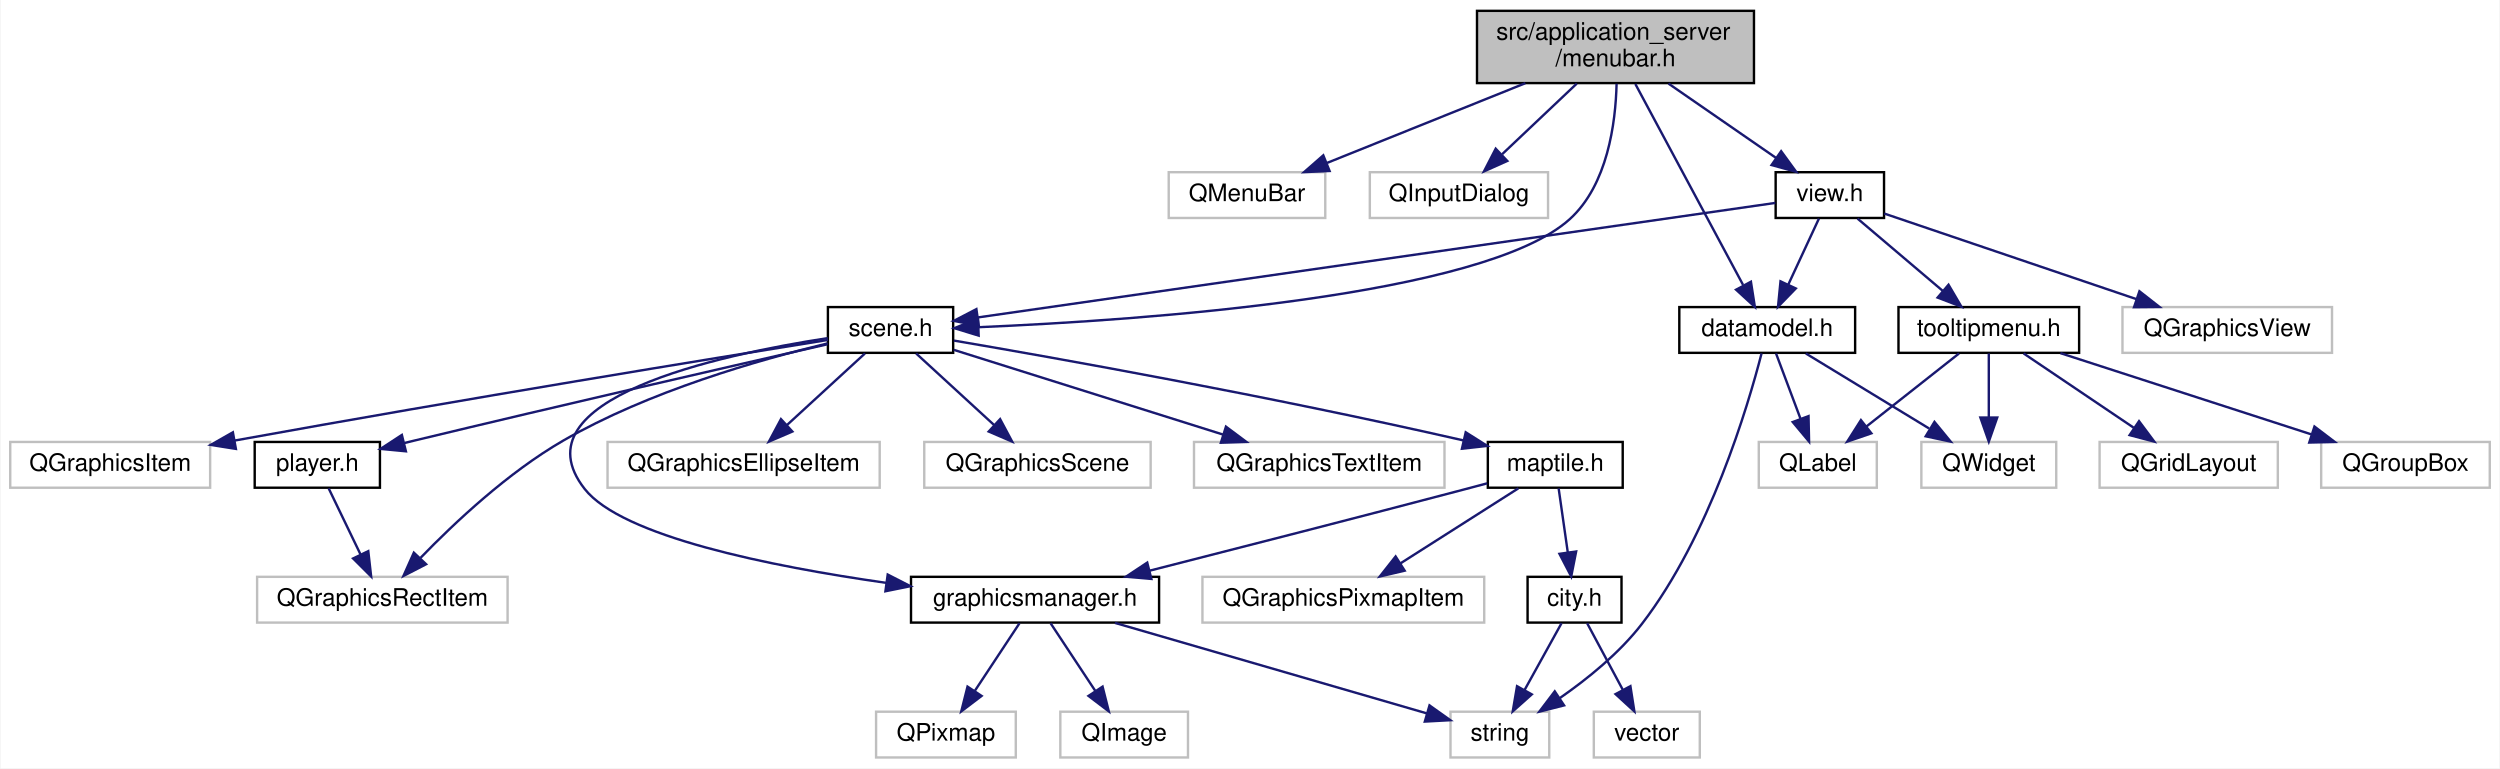
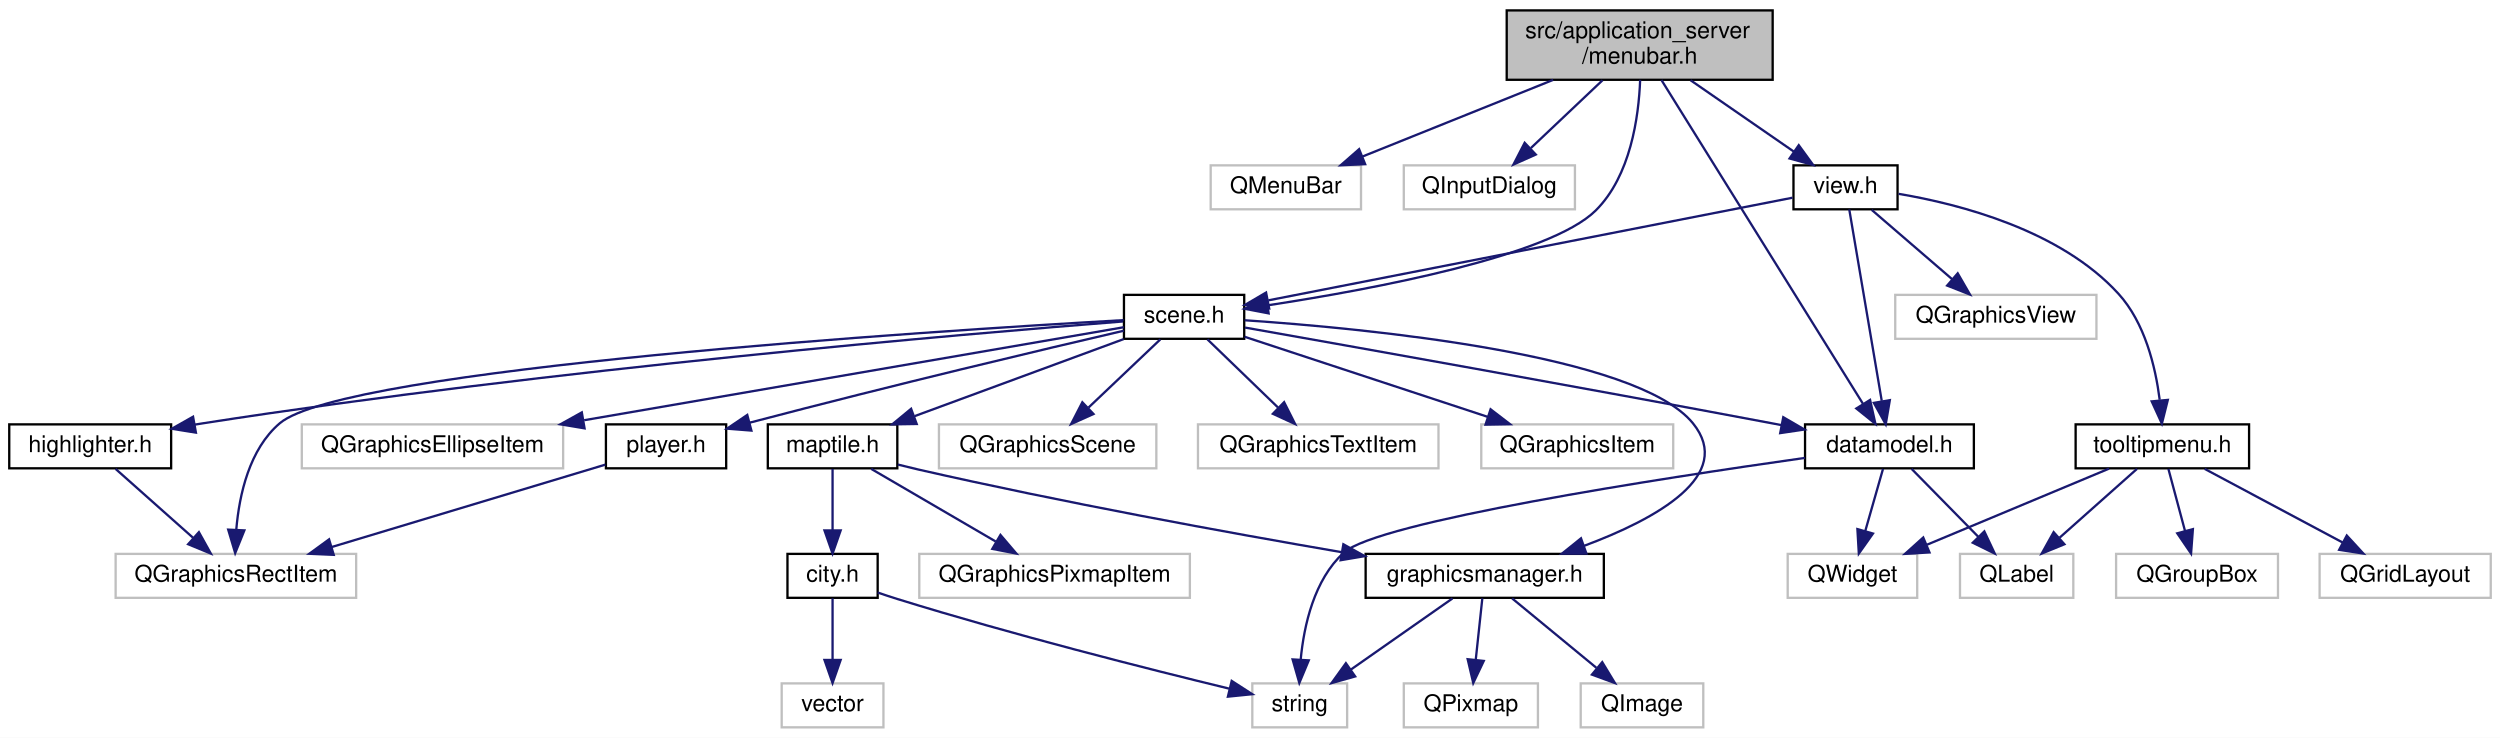
- <svg xmlns="http://www.w3.org/2000/svg" xmlns:xlink="http://www.w3.org/1999/xlink" width="1038pt" height="319pt" viewBox="0.00 0.00 1037.50 319.00">
+ <svg xmlns="http://www.w3.org/2000/svg" xmlns:xlink="http://www.w3.org/1999/xlink" width="1081pt" height="319pt" viewBox="0.00 0.00 1081.00 319.00">
  <g id="graph0" class="graph" transform="scale(1 1) rotate(0) translate(4 315)">
-     <polygon fill="#ffffff" stroke="transparent" points="-4,4 -4,-315 1033.5,-315 1033.5,4 -4,4" />
+     <polygon fill="#ffffff" stroke="transparent" points="-4,4 -4,-315 1077,-315 1077,4 -4,4" />
    <g id="node1" class="node">
      <g id="a_node1">
        <a xlink:title=" ">
-           <polygon fill="#bfbfbf" stroke="#000000" points="609,-280.5 609,-310.5 724,-310.5 724,-280.5 609,-280.5" />
-           <text text-anchor="start" x="617" y="-298.5" font-family="Helvetica,sans-Serif" font-size="10.00" fill="#000000">src/application_server</text>
-           <text text-anchor="middle" x="666.5" y="-287.5" font-family="Helvetica,sans-Serif" font-size="10.00" fill="#000000">/menubar.h</text>
+           <polygon fill="#bfbfbf" stroke="#000000" points="647.5,-280.5 647.5,-310.5 762.5,-310.5 762.5,-280.5 647.5,-280.5" />
+           <text text-anchor="start" x="655.5" y="-298.5" font-family="Helvetica,sans-Serif" font-size="10.00" fill="#000000">src/application_server</text>
+           <text text-anchor="middle" x="705" y="-287.5" font-family="Helvetica,sans-Serif" font-size="10.00" fill="#000000">/menubar.h</text>
        </a>
      </g>
    </g>
    <g id="node2" class="node">
      <g id="a_node2">
        <a xlink:title=" ">
-           <polygon fill="#ffffff" stroke="#bfbfbf" points="481,-224.5 481,-243.5 546,-243.5 546,-224.5 481,-224.5" />
-           <text text-anchor="middle" x="513.5" y="-231.5" font-family="Helvetica,sans-Serif" font-size="10.00" fill="#000000">QMenuBar</text>
+           <polygon fill="#ffffff" stroke="#bfbfbf" points="519.5,-224.5 519.5,-243.5 584.5,-243.5 584.5,-224.5 519.5,-224.5" />
+           <text text-anchor="middle" x="552" y="-231.5" font-family="Helvetica,sans-Serif" font-size="10.00" fill="#000000">QMenuBar</text>
        </a>
      </g>
    </g>
    <g id="edge1" class="edge">
-       <path fill="none" stroke="#191970" d="M629.072,-280.455C603.879,-270.329 570.959,-257.096 546.7,-247.345" />
-       <polygon fill="#191970" stroke="#191970" points="547.793,-244.012 537.21,-243.53 545.183,-250.507 547.793,-244.012" />
+       <path fill="none" stroke="#191970" d="M667.572,-280.455C642.379,-270.329 609.459,-257.096 585.2,-247.345" />
+       <polygon fill="#191970" stroke="#191970" points="586.293,-244.012 575.71,-243.53 583.683,-250.507 586.293,-244.012" />
    </g>
    <g id="node3" class="node">
      <g id="a_node3">
        <a xlink:title=" ">
-           <polygon fill="#ffffff" stroke="#bfbfbf" points="564.5,-224.5 564.5,-243.5 638.5,-243.5 638.5,-224.5 564.5,-224.5" />
-           <text text-anchor="middle" x="601.5" y="-231.5" font-family="Helvetica,sans-Serif" font-size="10.00" fill="#000000">QInputDialog</text>
+           <polygon fill="#ffffff" stroke="#bfbfbf" points="603,-224.5 603,-243.5 677,-243.5 677,-224.5 603,-224.5" />
+           <text text-anchor="middle" x="640" y="-231.5" font-family="Helvetica,sans-Serif" font-size="10.00" fill="#000000">QInputDialog</text>
        </a>
      </g>
    </g>
    <g id="edge2" class="edge">
-       <path fill="none" stroke="#191970" d="M650.433,-280.298C641.034,-271.405 629.147,-260.159 619.443,-250.977" />
-       <polygon fill="#191970" stroke="#191970" points="621.577,-248.177 611.907,-243.847 616.766,-253.262 621.577,-248.177" />
+       <path fill="none" stroke="#191970" d="M688.933,-280.298C679.534,-271.405 667.647,-260.159 657.943,-250.977" />
+       <polygon fill="#191970" stroke="#191970" points="660.077,-248.177 650.407,-243.847 655.266,-253.262 660.077,-248.177" />
    </g>
    <g id="node4" class="node">
      <g id="a_node4">
        <a xlink:href="scene_8h.html" target="_top" xlink:title=" ">
-           <polygon fill="#ffffff" stroke="#000000" points="339.5,-168.5 339.5,-187.5 391.5,-187.5 391.5,-168.5 339.5,-168.5" />
-           <text text-anchor="middle" x="365.5" y="-175.5" font-family="Helvetica,sans-Serif" font-size="10.00" fill="#000000">scene.h</text>
+           <polygon fill="#ffffff" stroke="#000000" points="482,-168.5 482,-187.5 534,-187.5 534,-168.5 482,-168.5" />
+           <text text-anchor="middle" x="508" y="-175.5" font-family="Helvetica,sans-Serif" font-size="10.00" fill="#000000">scene.h</text>
        </a>
      </g>
    </g>
    <g id="edge3" class="edge">
-       <path fill="none" stroke="#191970" d="M666.957,-280.215C666.556,-263.822 663.202,-238.233 647.5,-224 612.09,-191.902 470.217,-182.063 402.212,-179.159" />
-       <polygon fill="#191970" stroke="#191970" points="402.091,-175.652 391.96,-178.75 401.812,-182.646 402.091,-175.652" />
-     </g>
-     <g id="node19" class="node">
-       <g id="a_node19">
+       <path fill="none" stroke="#191970" d="M705.204,-280.48C704.583,-264.32 701.037,-238.934 686,-224 666.198,-204.333 590.387,-190.07 544.328,-183.005" />
+       <polygon fill="#191970" stroke="#191970" points="544.555,-179.5 534.148,-181.486 543.521,-186.424 544.555,-179.5" />
+     </g>
+     <g id="node20" class="node">
+       <g id="a_node20">
        <a xlink:href="datamodel_8h.html" target="_top" xlink:title=" ">
-           <polygon fill="#ffffff" stroke="#000000" points="693,-168.5 693,-187.5 766,-187.5 766,-168.5 693,-168.5" />
-           <text text-anchor="middle" x="729.5" y="-175.5" font-family="Helvetica,sans-Serif" font-size="10.00" fill="#000000">datamodel.h</text>
-         </a>
-       </g>
-     </g>
-     <g id="edge21" class="edge">
-       <path fill="none" stroke="#191970" d="M674.736,-280.139C686.241,-258.681 707.102,-219.774 719.49,-196.67" />
-       <polygon fill="#191970" stroke="#191970" points="722.734,-198.026 724.375,-187.56 716.564,-194.719 722.734,-198.026" />
-     </g>
-     <g id="node22" class="node">
-       <g id="a_node22">
+           <polygon fill="#ffffff" stroke="#000000" points="776.5,-112.5 776.5,-131.5 849.5,-131.5 849.5,-112.5 776.5,-112.5" />
+           <text text-anchor="middle" x="813" y="-119.5" font-family="Helvetica,sans-Serif" font-size="10.00" fill="#000000">datamodel.h</text>
+         </a>
+       </g>
+     </g>
+     <g id="edge27" class="edge">
+       <path fill="none" stroke="#191970" d="M714.395,-280.406C734.191,-248.605 780.126,-174.811 801.579,-140.348" />
+       <polygon fill="#191970" stroke="#191970" points="804.625,-142.077 806.938,-131.738 798.682,-138.378 804.625,-142.077" />
+     </g>
+     <g id="node23" class="node">
+       <g id="a_node23">
        <a xlink:href="view_8h.html" target="_top" xlink:title=" ">
-           <polygon fill="#ffffff" stroke="#000000" points="733,-224.5 733,-243.5 778,-243.5 778,-224.5 733,-224.5" />
-           <text text-anchor="middle" x="755.5" y="-231.5" font-family="Helvetica,sans-Serif" font-size="10.00" fill="#000000">view.h</text>
-         </a>
-       </g>
-     </g>
-     <g id="edge25" class="edge">
-       <path fill="none" stroke="#191970" d="M688.5,-280.298C702.097,-270.902 719.497,-258.879 733.157,-249.44" />
-       <polygon fill="#191970" stroke="#191970" points="735.279,-252.228 741.516,-243.663 731.299,-246.469 735.279,-252.228" />
+           <polygon fill="#ffffff" stroke="#000000" points="771.5,-224.5 771.5,-243.5 816.5,-243.5 816.5,-224.5 771.5,-224.5" />
+           <text text-anchor="middle" x="794" y="-231.5" font-family="Helvetica,sans-Serif" font-size="10.00" fill="#000000">view.h</text>
+         </a>
+       </g>
+     </g>
+     <g id="edge28" class="edge">
+       <path fill="none" stroke="#191970" d="M727,-280.298C740.597,-270.902 757.997,-258.879 771.657,-249.44" />
+       <polygon fill="#191970" stroke="#191970" points="773.779,-252.228 780.016,-243.663 769.799,-246.469 773.779,-252.228" />
    </g>
    <g id="node5" class="node">
      <g id="a_node5">
        <a xlink:title=" ">
-           <polygon fill="#ffffff" stroke="#bfbfbf" points="379.5,-112.5 379.5,-131.5 473.5,-131.5 473.5,-112.5 379.5,-112.5" />
-           <text text-anchor="middle" x="426.5" y="-119.5" font-family="Helvetica,sans-Serif" font-size="10.00" fill="#000000">QGraphicsScene</text>
+           <polygon fill="#ffffff" stroke="#bfbfbf" points="402,-112.5 402,-131.5 496,-131.5 496,-112.5 402,-112.5" />
+           <text text-anchor="middle" x="449" y="-119.5" font-family="Helvetica,sans-Serif" font-size="10.00" fill="#000000">QGraphicsScene</text>
        </a>
      </g>
    </g>
    <g id="edge4" class="edge">
-       <path fill="none" stroke="#191970" d="M376.125,-168.245C385.047,-160.055 397.988,-148.175 408.519,-138.507" />
-       <polygon fill="#191970" stroke="#191970" points="410.997,-140.984 415.996,-131.643 406.263,-135.827 410.997,-140.984" />
+       <path fill="none" stroke="#191970" d="M497.723,-168.245C489.178,-160.135 476.822,-148.407 466.692,-138.792" />
+       <polygon fill="#191970" stroke="#191970" points="468.822,-135.988 459.159,-131.643 464.003,-141.065 468.822,-135.988" />
    </g>
    <g id="node6" class="node">
      <g id="a_node6">
        <a xlink:title=" ">
-           <polygon fill="#ffffff" stroke="#bfbfbf" points="491.5,-112.5 491.5,-131.5 595.5,-131.5 595.5,-112.5 491.5,-112.5" />
-           <text text-anchor="middle" x="543.5" y="-119.5" font-family="Helvetica,sans-Serif" font-size="10.00" fill="#000000">QGraphicsTextItem</text>
+           <polygon fill="#ffffff" stroke="#bfbfbf" points="514,-112.5 514,-131.5 618,-131.5 618,-112.5 514,-112.5" />
+           <text text-anchor="middle" x="566" y="-119.5" font-family="Helvetica,sans-Serif" font-size="10.00" fill="#000000">QGraphicsTextItem</text>
        </a>
      </g>
    </g>
    <g id="edge5" class="edge">
-       <path fill="none" stroke="#191970" d="M391.764,-169.737C421.25,-160.46 469.429,-145.303 503.579,-134.559" />
-       <polygon fill="#191970" stroke="#191970" points="504.762,-137.856 513.251,-131.517 502.662,-131.179 504.762,-137.856" />
+       <path fill="none" stroke="#191970" d="M518.103,-168.245C526.503,-160.135 538.649,-148.407 548.608,-138.792" />
+       <polygon fill="#191970" stroke="#191970" points="551.25,-141.107 556.013,-131.643 546.388,-136.071 551.25,-141.107" />
    </g>
    <g id="node7" class="node">
      <g id="a_node7">
        <a xlink:title=" ">
-           <polygon fill="#ffffff" stroke="#bfbfbf" points="0,-112.5 0,-131.5 83,-131.5 83,-112.5 0,-112.5" />
-           <text text-anchor="middle" x="41.5" y="-119.5" font-family="Helvetica,sans-Serif" font-size="10.00" fill="#000000">QGraphicsItem</text>
+           <polygon fill="#ffffff" stroke="#bfbfbf" points="636.5,-112.5 636.5,-131.5 719.5,-131.5 719.5,-112.5 636.5,-112.5" />
+           <text text-anchor="middle" x="678" y="-119.5" font-family="Helvetica,sans-Serif" font-size="10.00" fill="#000000">QGraphicsItem</text>
        </a>
      </g>
    </g>
    <g id="edge6" class="edge">
-       <path fill="none" stroke="#191970" d="M339.487,-173.854C292.506,-166.315 190.147,-149.658 93.198,-132.09" />
-       <polygon fill="#191970" stroke="#191970" points="93.696,-128.623 83.231,-130.277 92.444,-135.51 93.696,-128.623" />
+       <path fill="none" stroke="#191970" d="M534.19,-169.373C562.297,-160.114 607.232,-145.312 639.393,-134.718" />
+       <polygon fill="#191970" stroke="#191970" points="640.528,-138.029 648.931,-131.576 638.338,-131.38 640.528,-138.029" />
    </g>
    <g id="node8" class="node">
      <g id="a_node8">
        <a xlink:title=" ">
-           <polygon fill="#ffffff" stroke="#bfbfbf" points="102.5,-56.5 102.5,-75.5 206.5,-75.5 206.5,-56.5 102.5,-56.5" />
-           <text text-anchor="middle" x="154.5" y="-63.5" font-family="Helvetica,sans-Serif" font-size="10.00" fill="#000000">QGraphicsRectItem</text>
+           <polygon fill="#ffffff" stroke="#bfbfbf" points="46,-56.5 46,-75.5 150,-75.5 150,-56.5 46,-56.5" />
+           <text text-anchor="middle" x="98" y="-63.5" font-family="Helvetica,sans-Serif" font-size="10.00" fill="#000000">QGraphicsRectItem</text>
        </a>
      </g>
    </g>
    <g id="edge7" class="edge">
-       <path fill="none" stroke="#191970" d="M339.404,-172.432C311.034,-165.656 265.002,-152.512 229.5,-132 206.691,-118.822 184.548,-98.051 170.31,-83.334" />
-       <polygon fill="#191970" stroke="#191970" points="172.669,-80.734 163.258,-75.867 167.58,-85.541 172.669,-80.734" />
+       <path fill="none" stroke="#191970" d="M481.841,-176.586C398.781,-171.871 144.846,-155.636 117,-132 103.816,-120.809 99.472,-101.115 98.183,-86.144" />
+       <polygon fill="#191970" stroke="#191970" points="101.665,-85.66 97.698,-75.836 94.672,-85.99 101.665,-85.66" />
    </g>
    <g id="node9" class="node">
      <g id="a_node9">
        <a xlink:title=" ">
-           <polygon fill="#ffffff" stroke="#bfbfbf" points="248,-112.5 248,-131.5 361,-131.5 361,-112.5 248,-112.5" />
-           <text text-anchor="middle" x="304.5" y="-119.5" font-family="Helvetica,sans-Serif" font-size="10.00" fill="#000000">QGraphicsEllipseItem</text>
+           <polygon fill="#ffffff" stroke="#bfbfbf" points="126.5,-112.5 126.5,-131.5 239.5,-131.5 239.5,-112.5 126.5,-112.5" />
+           <text text-anchor="middle" x="183" y="-119.5" font-family="Helvetica,sans-Serif" font-size="10.00" fill="#000000">QGraphicsEllipseItem</text>
        </a>
      </g>
    </g>
    <g id="edge8" class="edge">
-       <path fill="none" stroke="#191970" d="M354.875,-168.245C345.953,-160.055 333.012,-148.175 322.481,-138.507" />
-       <polygon fill="#191970" stroke="#191970" points="324.737,-135.827 315.004,-131.643 320.003,-140.984 324.737,-135.827" />
+       <path fill="none" stroke="#191970" d="M481.953,-173.512C431.777,-164.866 320.343,-145.665 248.603,-133.304" />
+       <polygon fill="#191970" stroke="#191970" points="248.767,-129.781 238.318,-131.532 247.578,-136.679 248.767,-129.781" />
    </g>
    <g id="node10" class="node">
      <g id="a_node10">
        <a xlink:href="maptile_8h.html" target="_top" xlink:title=" ">
-           <polygon fill="#ffffff" stroke="#000000" points="613.5,-112.5 613.5,-131.5 669.5,-131.5 669.5,-112.5 613.5,-112.5" />
-           <text text-anchor="middle" x="641.5" y="-119.5" font-family="Helvetica,sans-Serif" font-size="10.00" fill="#000000">maptile.h</text>
+           <polygon fill="#ffffff" stroke="#000000" points="328,-112.5 328,-131.5 384,-131.5 384,-112.5 328,-112.5" />
+           <text text-anchor="middle" x="356" y="-119.5" font-family="Helvetica,sans-Serif" font-size="10.00" fill="#000000">maptile.h</text>
        </a>
      </g>
    </g>
    <g id="edge9" class="edge">
-       <path fill="none" stroke="#191970" d="M391.804,-173.592C434.282,-166.333 520.798,-150.969 603.473,-132.115" />
-       <polygon fill="#191970" stroke="#191970" points="604.312,-135.513 613.272,-129.859 602.742,-128.692 604.312,-135.513" />
+       <path fill="none" stroke="#191970" d="M481.87,-168.373C456.923,-159.182 419.141,-145.262 391.479,-135.071" />
+       <polygon fill="#191970" stroke="#191970" points="392.382,-131.674 381.789,-131.501 389.962,-138.242 392.382,-131.674" />
    </g>
    <g id="node15" class="node">
      <g id="a_node15">
        <a xlink:href="graphicsmanager_8h.html" target="_top" xlink:title=" ">
-           <polygon fill="#ffffff" stroke="#000000" points="374,-56.5 374,-75.5 477,-75.5 477,-56.5 374,-56.5" />
-           <text text-anchor="middle" x="425.5" y="-63.5" font-family="Helvetica,sans-Serif" font-size="10.00" fill="#000000">graphicsmanager.h</text>
+           <polygon fill="#ffffff" stroke="#000000" points="586.5,-56.5 586.5,-75.5 689.5,-75.5 689.5,-56.5 586.5,-56.5" />
+           <text text-anchor="middle" x="638" y="-63.5" font-family="Helvetica,sans-Serif" font-size="10.00" fill="#000000">graphicsmanager.h</text>
        </a>
      </g>
    </g>
    <g id="edge18" class="edge">
-       <path fill="none" stroke="#191970" d="M339.433,-174.62C294.327,-167.708 209.222,-149.353 238.5,-112 253.952,-92.286 315.382,-79.89 363.671,-73" />
-       <polygon fill="#191970" stroke="#191970" points="364.326,-76.443 373.755,-71.613 363.371,-69.508 364.326,-76.443" />
+       <path fill="none" stroke="#191970" d="M534.211,-176.522C587.143,-172.933 703.824,-161.754 728,-132 746.326,-109.446 712.286,-90.665 680.949,-78.978" />
+       <polygon fill="#191970" stroke="#191970" points="681.967,-75.625 671.372,-75.582 679.628,-82.223 681.967,-75.625" />
    </g>
    <g id="node18" class="node">
      <g id="a_node18">
        <a xlink:href="player_8h.html" target="_top" xlink:title=" ">
-           <polygon fill="#ffffff" stroke="#000000" points="101.5,-112.5 101.5,-131.5 153.5,-131.5 153.5,-112.5 101.5,-112.5" />
-           <text text-anchor="middle" x="127.5" y="-119.5" font-family="Helvetica,sans-Serif" font-size="10.00" fill="#000000">player.h</text>
+           <polygon fill="#ffffff" stroke="#000000" points="258,-112.5 258,-131.5 310,-131.5 310,-112.5 258,-112.5" />
+           <text text-anchor="middle" x="284" y="-119.5" font-family="Helvetica,sans-Serif" font-size="10.00" fill="#000000">player.h</text>
        </a>
      </g>
    </g>
    <g id="edge19" class="edge">
-       <path fill="none" stroke="#191970" d="M339.204,-172.038C301.245,-163.398 228.91,-146.809 167.5,-132 166.247,-131.698 164.973,-131.389 163.687,-131.075" />
-       <polygon fill="#191970" stroke="#191970" points="164.281,-127.617 153.735,-128.625 162.608,-134.414 164.281,-127.617" />
+       <path fill="none" stroke="#191970" d="M481.932,-172C447.185,-163.927 383.559,-148.887 320.109,-132.225" />
+       <polygon fill="#191970" stroke="#191970" points="320.905,-128.815 310.342,-129.647 319.118,-135.584 320.905,-128.815" />
+     </g>
+     <g id="node19" class="node">
+       <g id="a_node19">
+         <a xlink:href="highlighter_8h.html" target="_top" xlink:title=" ">
+           <polygon fill="#ffffff" stroke="#000000" points="0,-112.5 0,-131.5 70,-131.5 70,-112.5 0,-112.5" />
+           <text text-anchor="middle" x="35" y="-119.5" font-family="Helvetica,sans-Serif" font-size="10.00" fill="#000000">highlighter.h</text>
+         </a>
+       </g>
+     </g>
+     <g id="edge21" class="edge">
+       <path fill="none" stroke="#191970" d="M481.59,-175.997C414.76,-170.74 233.61,-155.33 84,-132 82.745,-131.804 81.474,-131.598 80.192,-131.384" />
+       <polygon fill="#191970" stroke="#191970" points="80.719,-127.923 70.258,-129.605 79.484,-134.813 80.719,-127.923" />
+     </g>
+     <g id="edge23" class="edge">
+       <path fill="none" stroke="#191970" d="M534.35,-173.357C580.51,-165.196 678.988,-147.655 762,-132 763.441,-131.728 764.904,-131.451 766.381,-131.169" />
+       <polygon fill="#191970" stroke="#191970" points="767.082,-134.599 776.241,-129.274 765.76,-127.725 767.082,-134.599" />
    </g>
    <g id="node11" class="node">
      <g id="a_node11">
        <a xlink:title=" ">
-           <polygon fill="#ffffff" stroke="#bfbfbf" points="495,-56.5 495,-75.5 612,-75.5 612,-56.5 495,-56.5" />
-           <text text-anchor="middle" x="553.5" y="-63.5" font-family="Helvetica,sans-Serif" font-size="10.00" fill="#000000">QGraphicsPixmapItem</text>
+           <polygon fill="#ffffff" stroke="#bfbfbf" points="393.5,-56.5 393.5,-75.5 510.5,-75.5 510.5,-56.5 393.5,-56.5" />
+           <text text-anchor="middle" x="452" y="-63.5" font-family="Helvetica,sans-Serif" font-size="10.00" fill="#000000">QGraphicsPixmapItem</text>
        </a>
      </g>
    </g>
    <g id="edge10" class="edge">
-       <path fill="none" stroke="#191970" d="M626.172,-112.246C612.67,-103.653 592.788,-91.001 577.231,-81.102" />
-       <polygon fill="#191970" stroke="#191970" points="578.968,-78.059 568.653,-75.643 575.21,-83.964 578.968,-78.059" />
+       <path fill="none" stroke="#191970" d="M372.722,-112.246C387.589,-103.573 409.547,-90.764 426.586,-80.825" />
+       <polygon fill="#191970" stroke="#191970" points="428.596,-83.705 435.47,-75.643 425.068,-77.658 428.596,-83.705" />
    </g>
    <g id="node12" class="node">
      <g id="a_node12">
        <a xlink:href="city_8h.html" target="_top" xlink:title=" ">
-           <polygon fill="#ffffff" stroke="#000000" points="630,-56.5 630,-75.5 669,-75.5 669,-56.5 630,-56.5" />
-           <text text-anchor="middle" x="649.5" y="-63.5" font-family="Helvetica,sans-Serif" font-size="10.00" fill="#000000">city.h</text>
+           <polygon fill="#ffffff" stroke="#000000" points="336.5,-56.5 336.5,-75.5 375.5,-75.5 375.5,-56.5 336.5,-56.5" />
+           <text text-anchor="middle" x="356" y="-63.5" font-family="Helvetica,sans-Serif" font-size="10.00" fill="#000000">city.h</text>
        </a>
      </g>
    </g>
    <g id="edge11" class="edge">
-       <path fill="none" stroke="#191970" d="M642.894,-112.246C643.937,-104.938 645.401,-94.694 646.685,-85.705" />
-       <polygon fill="#191970" stroke="#191970" points="650.173,-86.037 648.122,-75.643 643.243,-85.047 650.173,-86.037" />
+       <path fill="none" stroke="#191970" d="M356,-112.246C356,-104.938 356,-94.694 356,-85.705" />
+       <polygon fill="#191970" stroke="#191970" points="359.5,-85.643 356,-75.643 352.5,-85.643 359.5,-85.643" />
    </g>
    <g id="edge14" class="edge">
-       <path fill="none" stroke="#191970" d="M613.228,-114.32C610.282,-113.531 607.331,-112.746 604.5,-112 559.975,-100.263 509.119,-87.229 473.022,-78.041" />
-       <polygon fill="#191970" stroke="#191970" points="473.804,-74.629 463.25,-75.556 472.079,-81.413 473.804,-74.629" />
+       <path fill="none" stroke="#191970" d="M384.225,-114.127C387.18,-113.376 390.146,-112.653 393,-112 454.968,-97.832 526.48,-84.779 576.184,-76.225" />
+       <polygon fill="#191970" stroke="#191970" points="576.87,-79.659 586.136,-74.523 575.689,-72.759 576.87,-79.659" />
    </g>
    <g id="node13" class="node">
      <g id="a_node13">
        <a xlink:title=" ">
-           <polygon fill="#ffffff" stroke="#bfbfbf" points="598,-.5 598,-19.5 639,-19.5 639,-.5 598,-.5" />
-           <text text-anchor="middle" x="618.5" y="-7.5" font-family="Helvetica,sans-Serif" font-size="10.00" fill="#000000">string</text>
+           <polygon fill="#ffffff" stroke="#bfbfbf" points="537.5,-.5 537.5,-19.5 578.5,-19.5 578.5,-.5 537.5,-.5" />
+           <text text-anchor="middle" x="558" y="-7.5" font-family="Helvetica,sans-Serif" font-size="10.00" fill="#000000">string</text>
        </a>
      </g>
    </g>
    <g id="edge12" class="edge">
-       <path fill="none" stroke="#191970" d="M644.1,-56.245C639.877,-48.617 633.883,-37.788 628.756,-28.527" />
-       <polygon fill="#191970" stroke="#191970" points="631.743,-26.697 623.838,-19.643 625.619,-30.087 631.743,-26.697" />
+       <path fill="none" stroke="#191970" d="M375.511,-58.794C378.346,-57.816 381.239,-56.856 384,-56 433.764,-40.566 492.524,-25.721 527.446,-17.247" />
+       <polygon fill="#191970" stroke="#191970" points="528.581,-20.574 537.482,-14.828 526.94,-13.768 528.581,-20.574" />
    </g>
    <g id="node14" class="node">
      <g id="a_node14">
        <a xlink:title=" ">
-           <polygon fill="#ffffff" stroke="#bfbfbf" points="657.5,-.5 657.5,-19.5 701.5,-19.5 701.5,-.5 657.5,-.5" />
-           <text text-anchor="middle" x="679.5" y="-7.5" font-family="Helvetica,sans-Serif" font-size="10.00" fill="#000000">vector</text>
+           <polygon fill="#ffffff" stroke="#bfbfbf" points="334,-.5 334,-19.5 378,-19.5 378,-.5 334,-.5" />
+           <text text-anchor="middle" x="356" y="-7.5" font-family="Helvetica,sans-Serif" font-size="10.00" fill="#000000">vector</text>
        </a>
      </g>
    </g>
    <g id="edge13" class="edge">
-       <path fill="none" stroke="#191970" d="M654.726,-56.245C658.812,-48.617 664.614,-37.788 669.575,-28.527" />
-       <polygon fill="#191970" stroke="#191970" points="672.697,-30.11 674.334,-19.643 666.527,-26.805 672.697,-30.11" />
+       <path fill="none" stroke="#191970" d="M356,-56.245C356,-48.938 356,-38.694 356,-29.705" />
+       <polygon fill="#191970" stroke="#191970" points="359.5,-29.643 356,-19.643 352.5,-29.643 359.5,-29.643" />
    </g>
    <g id="edge17" class="edge">
-       <path fill="none" stroke="#191970" d="M458.678,-56.373C495.07,-45.814 552.975,-29.012 588.189,-18.795" />
-       <polygon fill="#191970" stroke="#191970" points="589.282,-22.122 597.911,-15.974 587.331,-15.399 589.282,-22.122" />
+       <path fill="none" stroke="#191970" d="M624.065,-56.245C611.905,-47.734 594.054,-35.237 579.971,-25.38" />
+       <polygon fill="#191970" stroke="#191970" points="581.975,-22.51 571.775,-19.643 577.961,-28.245 581.975,-22.51" />
    </g>
    <g id="node16" class="node">
      <g id="a_node16">
        <a xlink:title=" ">
-           <polygon fill="#ffffff" stroke="#bfbfbf" points="359.5,-.5 359.5,-19.5 417.5,-19.5 417.5,-.5 359.5,-.5" />
-           <text text-anchor="middle" x="388.5" y="-7.5" font-family="Helvetica,sans-Serif" font-size="10.00" fill="#000000">QPixmap</text>
+           <polygon fill="#ffffff" stroke="#bfbfbf" points="603,-.5 603,-19.5 661,-19.5 661,-.5 603,-.5" />
+           <text text-anchor="middle" x="632" y="-7.5" font-family="Helvetica,sans-Serif" font-size="10.00" fill="#000000">QPixmap</text>
        </a>
      </g>
    </g>
    <g id="edge15" class="edge">
-       <path fill="none" stroke="#191970" d="M419.055,-56.245C413.962,-48.537 406.709,-37.56 400.548,-28.235" />
-       <polygon fill="#191970" stroke="#191970" points="403.304,-26.057 394.871,-19.643 397.464,-29.916 403.304,-26.057" />
+       <path fill="none" stroke="#191970" d="M636.955,-56.245C636.172,-48.938 635.074,-38.694 634.111,-29.705" />
+       <polygon fill="#191970" stroke="#191970" points="637.579,-29.213 633.033,-19.643 630.619,-29.959 637.579,-29.213" />
    </g>
    <g id="node17" class="node">
      <g id="a_node17">
        <a xlink:title=" ">
-           <polygon fill="#ffffff" stroke="#bfbfbf" points="436,-.5 436,-19.5 489,-19.5 489,-.5 436,-.5" />
-           <text text-anchor="middle" x="462.5" y="-7.5" font-family="Helvetica,sans-Serif" font-size="10.00" fill="#000000">QImage</text>
+           <polygon fill="#ffffff" stroke="#bfbfbf" points="679.5,-.5 679.5,-19.5 732.5,-19.5 732.5,-.5 679.5,-.5" />
+           <text text-anchor="middle" x="706" y="-7.5" font-family="Helvetica,sans-Serif" font-size="10.00" fill="#000000">QImage</text>
        </a>
      </g>
    </g>
    <g id="edge16" class="edge">
-       <path fill="none" stroke="#191970" d="M431.945,-56.245C437.038,-48.537 444.291,-37.56 450.452,-28.235" />
-       <polygon fill="#191970" stroke="#191970" points="453.536,-29.916 456.129,-19.643 447.696,-26.057 453.536,-29.916" />
+       <path fill="none" stroke="#191970" d="M649.845,-56.245C659.888,-47.975 674.5,-35.942 686.3,-26.223" />
+       <polygon fill="#191970" stroke="#191970" points="688.797,-28.701 694.291,-19.643 684.347,-23.298 688.797,-28.701" />
    </g>
    <g id="edge20" class="edge">
-       <path fill="none" stroke="#191970" d="M132.203,-112.246C135.842,-104.697 140.992,-94.016 145.426,-84.82" />
-       <polygon fill="#191970" stroke="#191970" points="148.661,-86.17 149.851,-75.643 142.355,-83.13 148.661,-86.17" />
+       <path fill="none" stroke="#191970" d="M257.745,-114.095C226.99,-104.836 175.652,-89.379 139.491,-78.492" />
+       <polygon fill="#191970" stroke="#191970" points="140.308,-75.083 129.724,-75.551 138.29,-81.786 140.308,-75.083" />
    </g>
    <g id="edge22" class="edge">
-       <path fill="none" stroke="#191970" d="M727.154,-168.28C721.523,-146.431 705.578,-92.498 677.5,-56 668.16,-43.859 654.903,-33.142 643.322,-25.113" />
-       <polygon fill="#191970" stroke="#191970" points="645.153,-22.127 634.884,-19.518 641.284,-27.961 645.153,-22.127" />
-     </g>
-     <g id="node20" class="node">
-       <g id="a_node20">
-         <a xlink:title=" ">
-           <polygon fill="#ffffff" stroke="#bfbfbf" points="726,-112.5 726,-131.5 775,-131.5 775,-112.5 726,-112.5" />
-           <text text-anchor="middle" x="750.5" y="-119.5" font-family="Helvetica,sans-Serif" font-size="10.00" fill="#000000">QLabel</text>
-         </a>
-       </g>
-     </g>
-     <g id="edge23" class="edge">
-       <path fill="none" stroke="#191970" d="M733.158,-168.245C735.958,-160.778 739.909,-150.243 743.332,-141.114" />
-       <polygon fill="#191970" stroke="#191970" points="746.65,-142.235 746.884,-131.643 740.096,-139.777 746.65,-142.235" />
+       <path fill="none" stroke="#191970" d="M45.974,-112.246C55.188,-104.055 68.553,-92.175 79.43,-82.507" />
+       <polygon fill="#191970" stroke="#191970" points="82.003,-84.902 87.152,-75.643 77.353,-79.67 82.003,-84.902" />
+     </g>
+     <g id="edge24" class="edge">
+       <path fill="none" stroke="#191970" d="M776.451,-117.004C713.892,-108.145 591.584,-89.356 577,-76 564.247,-64.32 559.846,-44.691 558.426,-29.869" />
+       <polygon fill="#191970" stroke="#191970" points="561.909,-29.462 557.833,-19.682 554.921,-29.869 561.909,-29.462" />
    </g>
    <g id="node21" class="node">
      <g id="a_node21">
        <a xlink:title=" ">
-           <polygon fill="#ffffff" stroke="#bfbfbf" points="793.5,-112.5 793.5,-131.5 849.5,-131.5 849.5,-112.5 793.5,-112.5" />
-           <text text-anchor="middle" x="821.5" y="-119.5" font-family="Helvetica,sans-Serif" font-size="10.00" fill="#000000">QWidget</text>
-         </a>
-       </g>
-     </g>
-     <g id="edge24" class="edge">
-       <path fill="none" stroke="#191970" d="M745.525,-168.245C759.641,-159.653 780.426,-147.001 796.69,-137.102" />
-       <polygon fill="#191970" stroke="#191970" points="798.936,-139.832 805.659,-131.643 795.297,-133.852 798.936,-139.832" />
-     </g>
-     <g id="edge27" class="edge">
-       <path fill="none" stroke="#191970" d="M732.846,-230.747C667.968,-221.431 481.047,-194.591 401.754,-183.206" />
-       <polygon fill="#191970" stroke="#191970" points="402.142,-179.726 391.746,-181.769 401.147,-186.655 402.142,-179.726" />
-     </g>
-     <g id="edge28" class="edge">
-       <path fill="none" stroke="#191970" d="M750.971,-224.245C747.467,-216.697 742.507,-206.016 738.238,-196.82" />
-       <polygon fill="#191970" stroke="#191970" points="741.363,-195.239 733.977,-187.643 735.014,-198.187 741.363,-195.239" />
-     </g>
-     <g id="node23" class="node">
-       <g id="a_node23">
-         <a xlink:title=" ">
-           <polygon fill="#ffffff" stroke="#bfbfbf" points="877,-168.5 877,-187.5 964,-187.5 964,-168.5 877,-168.5" />
-           <text text-anchor="middle" x="920.5" y="-175.5" font-family="Helvetica,sans-Serif" font-size="10.00" fill="#000000">QGraphicsView</text>
+           <polygon fill="#ffffff" stroke="#bfbfbf" points="843.5,-56.5 843.5,-75.5 892.5,-75.5 892.5,-56.5 843.5,-56.5" />
+           <text text-anchor="middle" x="868" y="-63.5" font-family="Helvetica,sans-Serif" font-size="10.00" fill="#000000">QLabel</text>
+         </a>
+       </g>
+     </g>
+     <g id="edge25" class="edge">
+       <path fill="none" stroke="#191970" d="M822.58,-112.246C830.546,-104.135 842.064,-92.407 851.508,-82.792" />
+       <polygon fill="#191970" stroke="#191970" points="854.019,-85.23 858.529,-75.643 849.025,-80.325 854.019,-85.23" />
+     </g>
+     <g id="node22" class="node">
+       <g id="a_node22">
+         <a xlink:title=" ">
+           <polygon fill="#ffffff" stroke="#bfbfbf" points="769,-56.5 769,-75.5 825,-75.5 825,-56.5 769,-56.5" />
+           <text text-anchor="middle" x="797" y="-63.5" font-family="Helvetica,sans-Serif" font-size="10.00" fill="#000000">QWidget</text>
        </a>
      </g>
    </g>
    <g id="edge26" class="edge">
-       <path fill="none" stroke="#191970" d="M778.097,-226.331C805.052,-217.182 850.518,-201.751 882.821,-190.788" />
-       <polygon fill="#191970" stroke="#191970" points="884.043,-194.069 892.388,-187.541 881.794,-187.441 884.043,-194.069" />
+       <path fill="none" stroke="#191970" d="M810.213,-112.246C808.102,-104.858 805.134,-94.469 802.545,-85.409" />
+       <polygon fill="#191970" stroke="#191970" points="805.868,-84.296 799.755,-75.643 799.137,-86.219 805.868,-84.296" />
+     </g>
+     <g id="edge30" class="edge">
+       <path fill="none" stroke="#191970" d="M771.079,-229.512C721.561,-219.816 604.25,-196.846 544.435,-185.134" />
+       <polygon fill="#191970" stroke="#191970" points="544.796,-181.638 534.31,-183.152 543.451,-188.508 544.796,-181.638" />
+     </g>
+     <g id="edge31" class="edge">
+       <path fill="none" stroke="#191970" d="M795.62,-224.451C798.719,-206.184 805.543,-165.955 809.658,-141.698" />
+       <polygon fill="#191970" stroke="#191970" points="813.162,-141.969 811.384,-131.525 806.261,-140.799 813.162,-141.969" />
    </g>
    <g id="node24" class="node">
      <g id="a_node24">
-         <a xlink:href="tooltipmenu_8h.html" target="_top" xlink:title=" ">
-           <polygon fill="#ffffff" stroke="#000000" points="784,-168.5 784,-187.5 859,-187.5 859,-168.5 784,-168.5" />
-           <text text-anchor="middle" x="821.5" y="-175.5" font-family="Helvetica,sans-Serif" font-size="10.00" fill="#000000">tooltipmenu.h</text>
+         <a xlink:title=" ">
+           <polygon fill="#ffffff" stroke="#bfbfbf" points="815.5,-168.5 815.5,-187.5 902.5,-187.5 902.5,-168.5 815.5,-168.5" />
+           <text text-anchor="middle" x="859" y="-175.5" font-family="Helvetica,sans-Serif" font-size="10.00" fill="#000000">QGraphicsView</text>
        </a>
      </g>
    </g>
    <g id="edge29" class="edge">
-       <path fill="none" stroke="#191970" d="M766.996,-224.245C776.744,-215.975 790.926,-203.942 802.38,-194.223" />
-       <polygon fill="#191970" stroke="#191970" points="804.775,-196.781 810.135,-187.643 800.246,-191.444 804.775,-196.781" />
-     </g>
-     <g id="edge31" class="edge">
-       <path fill="none" stroke="#191970" d="M809.133,-168.245C798.545,-159.894 783.094,-147.708 770.711,-137.941" />
-       <polygon fill="#191970" stroke="#191970" points="772.745,-135.088 762.726,-131.643 768.41,-140.584 772.745,-135.088" />
-     </g>
-     <g id="edge30" class="edge">
-       <path fill="none" stroke="#191970" d="M821.5,-168.245C821.5,-160.938 821.5,-150.694 821.5,-141.705" />
-       <polygon fill="#191970" stroke="#191970" points="825,-141.643 821.5,-131.643 818,-141.643 825,-141.643" />
+       <path fill="none" stroke="#191970" d="M805.322,-224.245C814.922,-215.975 828.889,-203.942 840.169,-194.223" />
+       <polygon fill="#191970" stroke="#191970" points="842.516,-196.821 847.808,-187.643 837.947,-191.518 842.516,-196.821" />
    </g>
    <g id="node25" class="node">
      <g id="a_node25">
-         <a xlink:title=" ">
-           <polygon fill="#ffffff" stroke="#bfbfbf" points="959.5,-112.5 959.5,-131.5 1029.5,-131.5 1029.5,-112.5 959.5,-112.5" />
-           <text text-anchor="middle" x="994.5" y="-119.5" font-family="Helvetica,sans-Serif" font-size="10.00" fill="#000000">QGroupBox</text>
+         <a xlink:href="tooltipmenu_8h.html" target="_top" xlink:title=" ">
+           <polygon fill="#ffffff" stroke="#000000" points="893.5,-112.5 893.5,-131.5 968.5,-131.5 968.5,-112.5 893.5,-112.5" />
+           <text text-anchor="middle" x="931" y="-119.5" font-family="Helvetica,sans-Serif" font-size="10.00" fill="#000000">tooltipmenu.h</text>
        </a>
      </g>
    </g>
    <g id="edge32" class="edge">
-       <path fill="none" stroke="#191970" d="M851.24,-168.373C880.007,-159.061 923.77,-144.895 955.356,-134.671" />
-       <polygon fill="#191970" stroke="#191970" points="956.712,-137.911 965.148,-131.501 954.556,-131.251 956.712,-137.911" />
+       <path fill="none" stroke="#191970" d="M816.943,-231.183C843.55,-226.703 886.952,-215.449 912,-188 923.415,-175.49 928.013,-156.546 929.843,-142.157" />
+       <polygon fill="#191970" stroke="#191970" points="933.365,-142.084 930.796,-131.805 926.394,-141.442 933.365,-142.084" />
+     </g>
+     <g id="edge34" class="edge">
+       <path fill="none" stroke="#191970" d="M920.026,-112.246C910.812,-104.055 897.447,-92.175 886.57,-82.507" />
+       <polygon fill="#191970" stroke="#191970" points="888.647,-79.67 878.848,-75.643 883.997,-84.902 888.647,-79.67" />
+     </g>
+     <g id="edge33" class="edge">
+       <path fill="none" stroke="#191970" d="M907.965,-112.373C886.261,-103.303 853.538,-89.628 829.245,-79.475" />
+       <polygon fill="#191970" stroke="#191970" points="830.311,-76.128 819.735,-75.501 827.612,-82.587 830.311,-76.128" />
    </g>
    <g id="node26" class="node">
      <g id="a_node26">
        <a xlink:title=" ">
-           <polygon fill="#ffffff" stroke="#bfbfbf" points="867.5,-112.5 867.5,-131.5 941.5,-131.5 941.5,-112.5 867.5,-112.5" />
-           <text text-anchor="middle" x="904.5" y="-119.5" font-family="Helvetica,sans-Serif" font-size="10.00" fill="#000000">QGridLayout</text>
-         </a>
-       </g>
-     </g>
-     <g id="edge33" class="edge">
-       <path fill="none" stroke="#191970" d="M835.957,-168.245C848.573,-159.734 867.094,-147.238 881.705,-137.38" />
-       <polygon fill="#191970" stroke="#191970" points="883.876,-140.137 890.208,-131.643 879.961,-134.334 883.876,-140.137" />
+           <polygon fill="#ffffff" stroke="#bfbfbf" points="911,-56.5 911,-75.5 981,-75.5 981,-56.5 911,-56.5" />
+           <text text-anchor="middle" x="946" y="-63.5" font-family="Helvetica,sans-Serif" font-size="10.00" fill="#000000">QGroupBox</text>
+         </a>
+       </g>
+     </g>
+     <g id="edge35" class="edge">
+       <path fill="none" stroke="#191970" d="M933.613,-112.246C935.592,-104.858 938.374,-94.469 940.801,-85.409" />
+       <polygon fill="#191970" stroke="#191970" points="944.211,-86.208 943.417,-75.643 937.449,-84.397 944.211,-86.208" />
+     </g>
+     <g id="node27" class="node">
+       <g id="a_node27">
+         <a xlink:title=" ">
+           <polygon fill="#ffffff" stroke="#bfbfbf" points="999,-56.5 999,-75.5 1073,-75.5 1073,-56.5 999,-56.5" />
+           <text text-anchor="middle" x="1036" y="-63.5" font-family="Helvetica,sans-Serif" font-size="10.00" fill="#000000">QGridLayout</text>
+         </a>
+       </g>
+     </g>
+     <g id="edge36" class="edge">
+       <path fill="none" stroke="#191970" d="M949.29,-112.246C965.776,-103.453 990.235,-90.408 1008.976,-80.412" />
+       <polygon fill="#191970" stroke="#191970" points="1010.744,-83.437 1017.92,-75.643 1007.449,-77.26 1010.744,-83.437" />
    </g>
  </g>
</svg>
